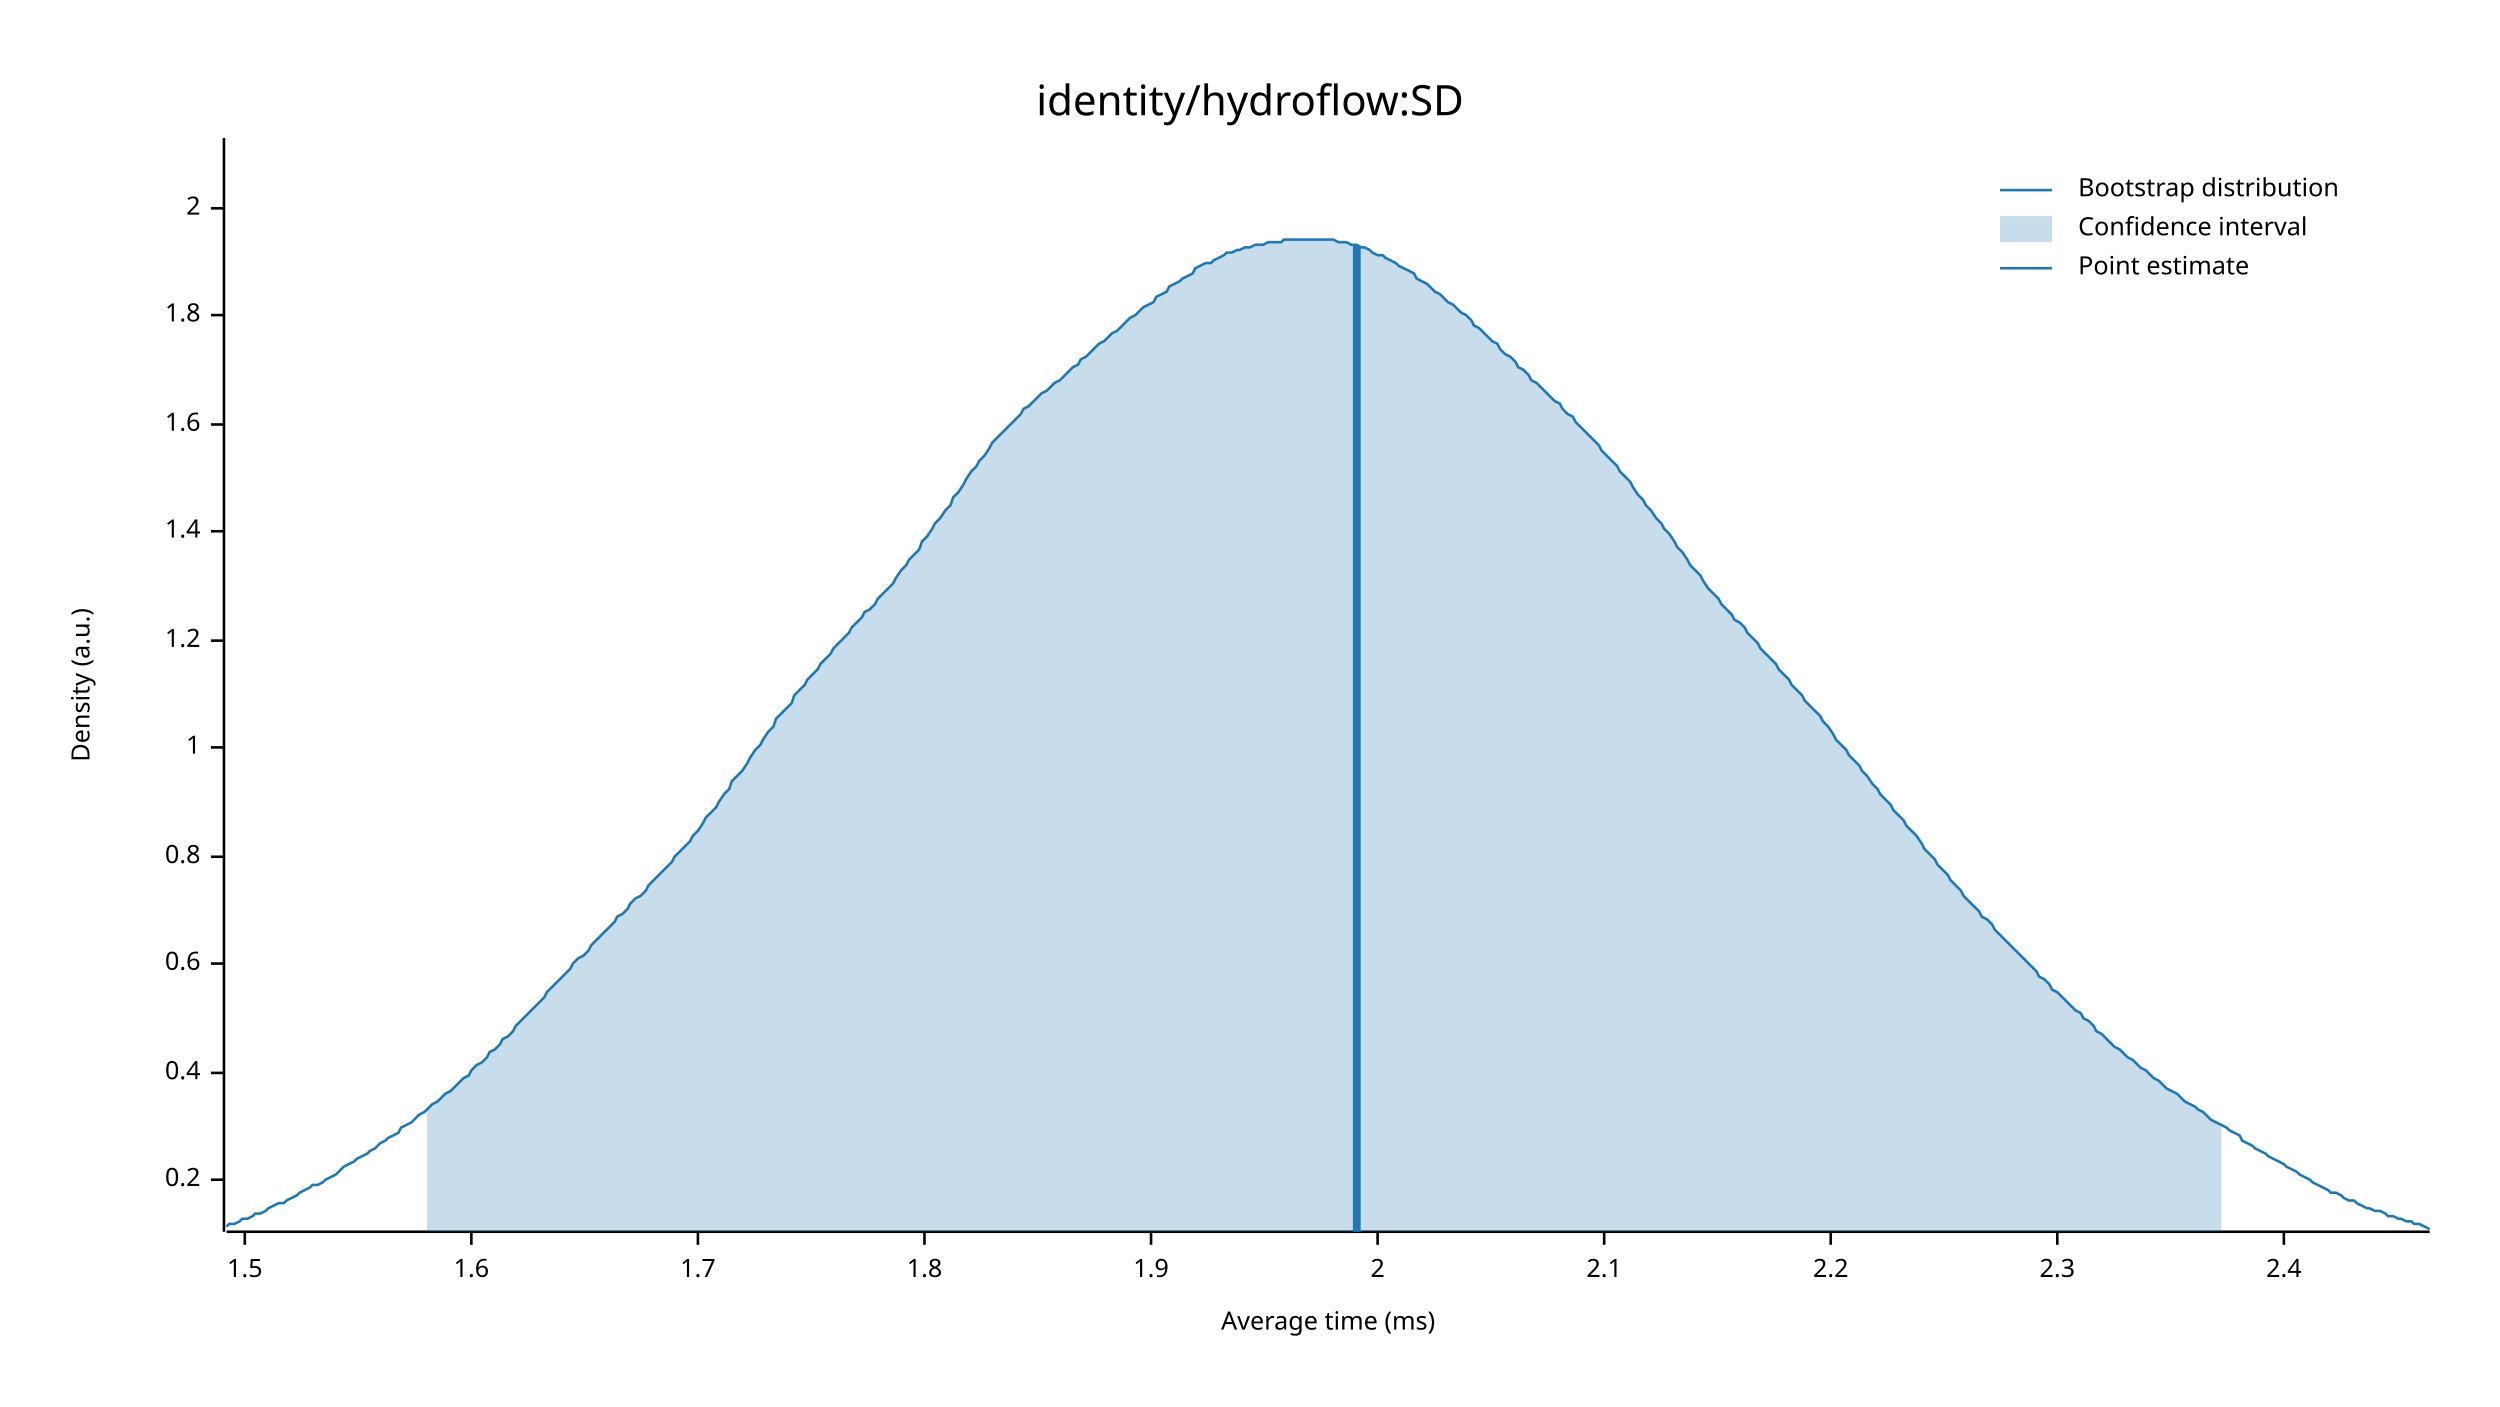
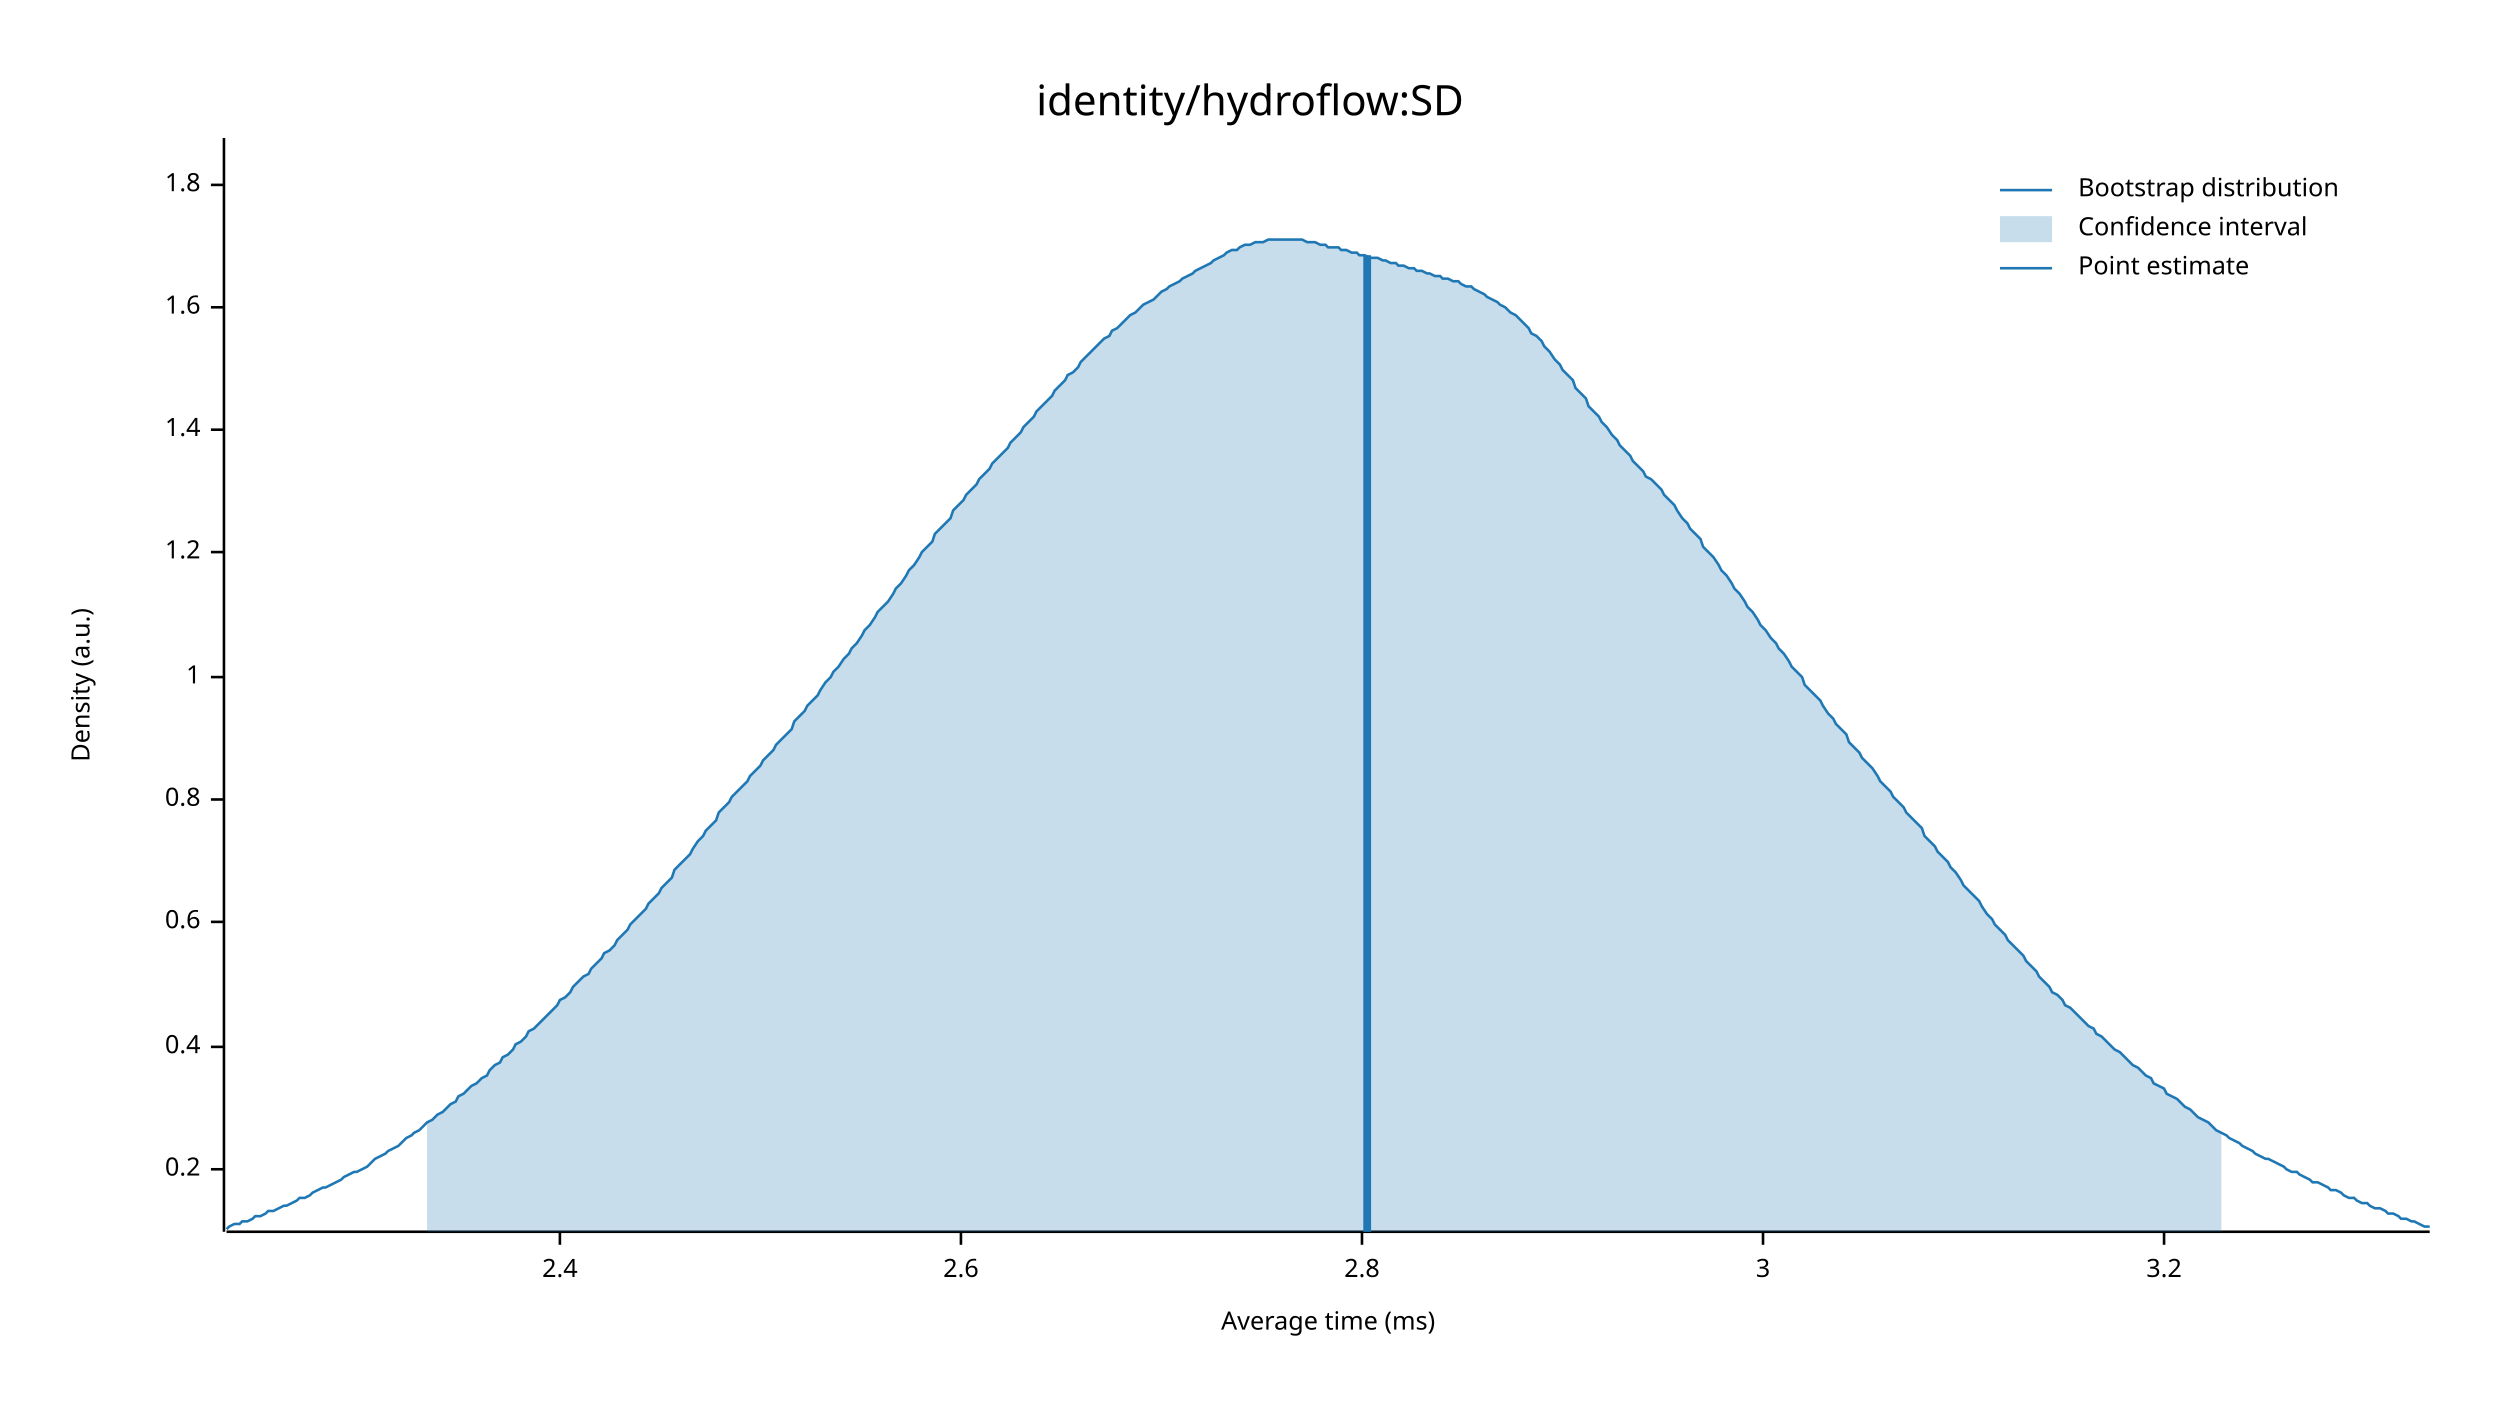
<svg xmlns="http://www.w3.org/2000/svg" width="960" height="540" viewBox="0 0 960 540">
  <text x="480" y="32" dy="0.76em" text-anchor="middle" font-family="sans-serif" font-size="16.129" opacity="1" fill="#000000">
identity/hydroflow:SD
</text>
  <text x="27" y="263" dy="0.76em" text-anchor="middle" font-family="sans-serif" font-size="9.677" opacity="1" fill="#000000" transform="rotate(270, 27, 263)">
Density (a.u.)
</text>
  <text x="510" y="513" dy="-0.5ex" text-anchor="middle" font-family="sans-serif" font-size="9.677" opacity="1" fill="#000000">
Average time (ms)
</text>
  <polyline fill="none" opacity="1" stroke="#000000" stroke-width="1" points="86,53 86,473 " />
-   <text x="77" y="453" dy="0.5ex" text-anchor="end" font-family="sans-serif" font-size="9.677" opacity="1" fill="#000000">
+   <text x="77" y="449" dy="0.5ex" text-anchor="end" font-family="sans-serif" font-size="9.677" opacity="1" fill="#000000">
0.2
</text>
-   <polyline fill="none" opacity="1" stroke="#000000" stroke-width="1" points="81,453 86,453 " />
-   <text x="77" y="412" dy="0.5ex" text-anchor="end" font-family="sans-serif" font-size="9.677" opacity="1" fill="#000000">
+   <polyline fill="none" opacity="1" stroke="#000000" stroke-width="1" points="81,449 86,449 " />
+   <text x="77" y="402" dy="0.5ex" text-anchor="end" font-family="sans-serif" font-size="9.677" opacity="1" fill="#000000">
0.4
</text>
-   <polyline fill="none" opacity="1" stroke="#000000" stroke-width="1" points="81,412 86,412 " />
-   <text x="77" y="370" dy="0.5ex" text-anchor="end" font-family="sans-serif" font-size="9.677" opacity="1" fill="#000000">
+   <polyline fill="none" opacity="1" stroke="#000000" stroke-width="1" points="81,402 86,402 " />
+   <text x="77" y="354" dy="0.5ex" text-anchor="end" font-family="sans-serif" font-size="9.677" opacity="1" fill="#000000">
0.6
</text>
-   <polyline fill="none" opacity="1" stroke="#000000" stroke-width="1" points="81,370 86,370 " />
-   <text x="77" y="329" dy="0.5ex" text-anchor="end" font-family="sans-serif" font-size="9.677" opacity="1" fill="#000000">
+   <polyline fill="none" opacity="1" stroke="#000000" stroke-width="1" points="81,354 86,354 " />
+   <text x="77" y="307" dy="0.5ex" text-anchor="end" font-family="sans-serif" font-size="9.677" opacity="1" fill="#000000">
0.8
</text>
-   <polyline fill="none" opacity="1" stroke="#000000" stroke-width="1" points="81,329 86,329 " />
-   <text x="77" y="287" dy="0.5ex" text-anchor="end" font-family="sans-serif" font-size="9.677" opacity="1" fill="#000000">
+   <polyline fill="none" opacity="1" stroke="#000000" stroke-width="1" points="81,307 86,307 " />
+   <text x="77" y="260" dy="0.5ex" text-anchor="end" font-family="sans-serif" font-size="9.677" opacity="1" fill="#000000">
1
</text>
-   <polyline fill="none" opacity="1" stroke="#000000" stroke-width="1" points="81,287 86,287 " />
-   <text x="77" y="246" dy="0.5ex" text-anchor="end" font-family="sans-serif" font-size="9.677" opacity="1" fill="#000000">
+   <polyline fill="none" opacity="1" stroke="#000000" stroke-width="1" points="81,260 86,260 " />
+   <text x="77" y="212" dy="0.5ex" text-anchor="end" font-family="sans-serif" font-size="9.677" opacity="1" fill="#000000">
1.2
</text>
-   <polyline fill="none" opacity="1" stroke="#000000" stroke-width="1" points="81,246 86,246 " />
-   <text x="77" y="204" dy="0.5ex" text-anchor="end" font-family="sans-serif" font-size="9.677" opacity="1" fill="#000000">
+   <polyline fill="none" opacity="1" stroke="#000000" stroke-width="1" points="81,212 86,212 " />
+   <text x="77" y="165" dy="0.5ex" text-anchor="end" font-family="sans-serif" font-size="9.677" opacity="1" fill="#000000">
1.4
</text>
-   <polyline fill="none" opacity="1" stroke="#000000" stroke-width="1" points="81,204 86,204 " />
-   <text x="77" y="163" dy="0.5ex" text-anchor="end" font-family="sans-serif" font-size="9.677" opacity="1" fill="#000000">
+   <polyline fill="none" opacity="1" stroke="#000000" stroke-width="1" points="81,165 86,165 " />
+   <text x="77" y="118" dy="0.5ex" text-anchor="end" font-family="sans-serif" font-size="9.677" opacity="1" fill="#000000">
1.6
</text>
-   <polyline fill="none" opacity="1" stroke="#000000" stroke-width="1" points="81,163 86,163 " />
-   <text x="77" y="121" dy="0.5ex" text-anchor="end" font-family="sans-serif" font-size="9.677" opacity="1" fill="#000000">
+   <polyline fill="none" opacity="1" stroke="#000000" stroke-width="1" points="81,118 86,118 " />
+   <text x="77" y="71" dy="0.5ex" text-anchor="end" font-family="sans-serif" font-size="9.677" opacity="1" fill="#000000">
1.8
</text>
-   <polyline fill="none" opacity="1" stroke="#000000" stroke-width="1" points="81,121 86,121 " />
-   <text x="77" y="80" dy="0.5ex" text-anchor="end" font-family="sans-serif" font-size="9.677" opacity="1" fill="#000000">
- 2
- </text>
-   <polyline fill="none" opacity="1" stroke="#000000" stroke-width="1" points="81,80 86,80 " />
+   <polyline fill="none" opacity="1" stroke="#000000" stroke-width="1" points="81,71 86,71 " />
  <polyline fill="none" opacity="1" stroke="#000000" stroke-width="1" points="87,473 933,473 " />
-   <text x="94" y="483" dy="0.76em" text-anchor="middle" font-family="sans-serif" font-size="9.677" opacity="1" fill="#000000">
- 1.5
- </text>
-   <polyline fill="none" opacity="1" stroke="#000000" stroke-width="1" points="94,473 94,478 " />
-   <text x="181" y="483" dy="0.76em" text-anchor="middle" font-family="sans-serif" font-size="9.677" opacity="1" fill="#000000">
- 1.6
- </text>
-   <polyline fill="none" opacity="1" stroke="#000000" stroke-width="1" points="181,473 181,478 " />
-   <text x="268" y="483" dy="0.76em" text-anchor="middle" font-family="sans-serif" font-size="9.677" opacity="1" fill="#000000">
- 1.7
- </text>
-   <polyline fill="none" opacity="1" stroke="#000000" stroke-width="1" points="268,473 268,478 " />
-   <text x="355" y="483" dy="0.76em" text-anchor="middle" font-family="sans-serif" font-size="9.677" opacity="1" fill="#000000">
- 1.8
- </text>
-   <polyline fill="none" opacity="1" stroke="#000000" stroke-width="1" points="355,473 355,478 " />
-   <text x="442" y="483" dy="0.76em" text-anchor="middle" font-family="sans-serif" font-size="9.677" opacity="1" fill="#000000">
- 1.9
- </text>
-   <polyline fill="none" opacity="1" stroke="#000000" stroke-width="1" points="442,473 442,478 " />
-   <text x="529" y="483" dy="0.76em" text-anchor="middle" font-family="sans-serif" font-size="9.677" opacity="1" fill="#000000">
- 2
- </text>
-   <polyline fill="none" opacity="1" stroke="#000000" stroke-width="1" points="529,473 529,478 " />
-   <text x="616" y="483" dy="0.76em" text-anchor="middle" font-family="sans-serif" font-size="9.677" opacity="1" fill="#000000">
- 2.1
- </text>
-   <polyline fill="none" opacity="1" stroke="#000000" stroke-width="1" points="616,473 616,478 " />
-   <text x="703" y="483" dy="0.76em" text-anchor="middle" font-family="sans-serif" font-size="9.677" opacity="1" fill="#000000">
- 2.2
- </text>
-   <polyline fill="none" opacity="1" stroke="#000000" stroke-width="1" points="703,473 703,478 " />
-   <text x="790" y="483" dy="0.76em" text-anchor="middle" font-family="sans-serif" font-size="9.677" opacity="1" fill="#000000">
- 2.3
- </text>
-   <polyline fill="none" opacity="1" stroke="#000000" stroke-width="1" points="790,473 790,478 " />
-   <text x="877" y="483" dy="0.76em" text-anchor="middle" font-family="sans-serif" font-size="9.677" opacity="1" fill="#000000">
+   <text x="215" y="483" dy="0.76em" text-anchor="middle" font-family="sans-serif" font-size="9.677" opacity="1" fill="#000000">
2.4
</text>
-   <polyline fill="none" opacity="1" stroke="#000000" stroke-width="1" points="877,473 877,478 " />
-   <polyline fill="none" opacity="1" stroke="#1F78B4" stroke-width="1" points="87,471 88,470 90,470 92,469 93,468 95,468 97,467 98,466 100,466 102,465 103,464 105,463 107,462 109,462 110,461 112,460 114,459 115,458 117,457 119,456 120,455 122,455 124,454 125,453 127,452 129,451 131,449 132,448 134,447 136,446 137,445 139,444 141,443 142,442 144,441 146,439 148,438 149,437 151,436 153,435 154,433 156,432 158,431 159,430 161,428 163,427 164,426 166,424 168,423 170,421 171,420 173,419 175,417 176,416 178,414 180,413 181,411 183,409 185,408 187,406 188,404 190,403 192,401 193,399 195,398 197,396 198,394 200,392 202,390 203,389 205,387 207,385 209,383 210,381 212,379 214,377 215,376 217,374 219,372 220,370 222,368 224,367 226,365 227,363 229,361 231,359 232,358 234,356 236,354 237,352 239,351 241,349 242,347 244,345 246,344 248,342 249,340 251,338 253,336 254,335 256,333 258,331 259,329 261,327 263,325 265,323 266,321 268,319 270,316 271,314 273,312 275,310 276,308 278,305 280,303 281,300 283,298 285,296 287,293 288,291 290,288 292,286 293,284 295,281 297,279 298,276 300,274 302,272 304,270 305,267 307,265 309,263 310,261 312,259 314,257 315,255 317,253 319,251 320,249 322,247 324,245 326,243 327,241 329,239 331,237 332,235 334,234 336,232 337,230 339,228 341,226 343,224 344,222 346,219 348,217 349,215 351,213 353,211 354,208 356,206 358,203 359,201 361,199 363,196 365,194 366,191 368,189 370,186 371,184 373,181 375,179 376,177 378,175 380,172 381,170 383,168 385,166 387,164 388,163 390,161 392,159 393,157 395,156 397,154 398,153 400,151 402,150 404,148 405,147 407,146 409,144 410,143 412,141 414,140 415,138 417,137 419,135 420,134 422,132 424,131 426,129 427,128 429,127 431,125 432,124 434,122 436,121 437,120 439,118 441,117 443,116 444,114 446,113 448,112 449,110 451,109 453,108 454,107 456,106 458,105 459,103 461,102 463,101 465,101 466,100 468,99 470,98 471,97 473,97 475,96 476,96 478,95 480,95 482,94 483,94 485,94 487,93 488,93 490,93 492,93 493,92 495,92 497,92 498,92 500,92 502,92 504,92 505,92 507,92 509,92 510,92 512,92 514,93 515,93 517,93 519,94 521,94 522,95 524,95 526,96 527,97 529,98 531,98 532,99 534,100 536,101 537,102 539,103 541,104 543,105 544,107 546,108 548,109 549,110 551,112 553,113 554,114 556,116 558,117 560,119 561,120 563,121 565,123 566,125 568,126 570,128 571,129 573,131 575,132 576,134 578,136 580,137 582,139 583,141 585,142 587,144 588,146 590,147 592,149 593,150 595,152 597,154 599,155 600,157 602,159 604,160 605,162 607,164 609,166 610,167 612,169 614,171 615,173 617,175 619,177 621,179 622,181 624,183 626,185 627,187 629,190 631,192 632,194 634,196 636,199 638,201 639,203 641,205 643,208 644,210 646,212 648,215 649,217 651,219 653,221 654,223 656,226 658,228 660,230 661,232 663,234 665,236 666,238 668,239 670,241 671,243 673,245 675,247 676,249 678,251 680,253 682,255 683,257 685,259 687,261 688,263 690,265 692,267 693,269 695,271 697,273 699,275 700,277 702,279 704,282 705,284 707,286 709,288 710,290 712,292 714,294 715,296 717,298 719,301 721,303 722,305 724,307 726,309 727,311 729,313 731,315 732,317 734,319 736,321 738,324 739,326 741,328 743,330 744,332 746,334 748,336 749,338 751,340 753,342 754,344 756,346 758,348 760,350 761,352 763,353 765,355 766,357 768,359 770,361 771,362 773,364 775,366 777,368 778,369 780,371 782,373 783,375 785,376 787,378 788,380 790,381 792,383 793,384 795,386 797,388 799,389 800,391 802,392 804,394 805,396 807,397 809,399 810,400 812,402 814,403 816,405 817,406 819,407 821,409 822,410 824,411 826,413 827,414 829,415 831,417 832,418 834,419 836,420 838,422 839,423 841,424 843,425 844,426 846,427 848,429 849,430 851,431 853,432 855,433 856,434 858,435 860,436 861,438 863,439 865,440 866,441 868,442 870,443 871,444 873,445 875,446 877,447 878,448 880,449 882,450 883,451 885,452 887,453 888,454 890,455 892,456 894,457 895,458 897,458 899,459 900,460 902,461 904,461 905,462 907,463 909,464 910,464 912,465 914,465 916,466 917,467 919,467 921,468 922,468 924,469 926,469 927,470 929,470 931,471 933,472 " />
-   <polygon opacity="0.25" fill="#1F78B4" points="164,426 166,424 168,423 170,421 171,420 173,419 175,417 176,416 178,414 180,413 181,411 183,409 185,408 187,406 188,404 190,403 192,401 193,399 195,398 197,396 198,394 200,392 202,390 203,389 205,387 207,385 209,383 210,381 212,379 214,377 215,376 217,374 219,372 220,370 222,368 224,367 226,365 227,363 229,361 231,359 232,358 234,356 236,354 237,352 239,351 241,349 242,347 244,345 246,344 248,342 249,340 251,338 253,336 254,335 256,333 258,331 259,329 261,327 263,325 265,323 266,321 268,319 270,316 271,314 273,312 275,310 276,308 278,305 280,303 281,300 283,298 285,296 287,293 288,291 290,288 292,286 293,284 295,281 297,279 298,276 300,274 302,272 304,270 305,267 307,265 309,263 310,261 312,259 314,257 315,255 317,253 319,251 320,249 322,247 324,245 326,243 327,241 329,239 331,237 332,235 334,234 336,232 337,230 339,228 341,226 343,224 344,222 346,219 348,217 349,215 351,213 353,211 354,208 356,206 358,203 359,201 361,199 363,196 365,194 366,191 368,189 370,186 371,184 373,181 375,179 376,177 378,175 380,172 381,170 383,168 385,166 387,164 388,163 390,161 392,159 393,157 395,156 397,154 398,153 400,151 402,150 404,148 405,147 407,146 409,144 410,143 412,141 414,140 415,138 417,137 419,135 420,134 422,132 424,131 426,129 427,128 429,127 431,125 432,124 434,122 436,121 437,120 439,118 441,117 443,116 444,114 446,113 448,112 449,110 451,109 453,108 454,107 456,106 458,105 459,103 461,102 463,101 465,101 466,100 468,99 470,98 471,97 473,97 475,96 476,96 478,95 480,95 482,94 483,94 485,94 487,93 488,93 490,93 492,93 493,92 495,92 497,92 498,92 500,92 502,92 504,92 505,92 507,92 509,92 510,92 512,92 514,93 515,93 517,93 519,94 521,94 522,95 524,95 526,96 527,97 529,98 531,98 532,99 534,100 536,101 537,102 539,103 541,104 543,105 544,107 546,108 548,109 549,110 551,112 553,113 554,114 556,116 558,117 560,119 561,120 563,121 565,123 566,125 568,126 570,128 571,129 573,131 575,132 576,134 578,136 580,137 582,139 583,141 585,142 587,144 588,146 590,147 592,149 593,150 595,152 597,154 599,155 600,157 602,159 604,160 605,162 607,164 609,166 610,167 612,169 614,171 615,173 617,175 619,177 621,179 622,181 624,183 626,185 627,187 629,190 631,192 632,194 634,196 636,199 638,201 639,203 641,205 643,208 644,210 646,212 648,215 649,217 651,219 653,221 654,223 656,226 658,228 660,230 661,232 663,234 665,236 666,238 668,239 670,241 671,243 673,245 675,247 676,249 678,251 680,253 682,255 683,257 685,259 687,261 688,263 690,265 692,267 693,269 695,271 697,273 699,275 700,277 702,279 704,282 705,284 707,286 709,288 710,290 712,292 714,294 715,296 717,298 719,301 721,303 722,305 724,307 726,309 727,311 729,313 731,315 732,317 734,319 736,321 738,324 739,326 741,328 743,330 744,332 746,334 748,336 749,338 751,340 753,342 754,344 756,346 758,348 760,350 761,352 763,353 765,355 766,357 768,359 770,361 771,362 773,364 775,366 777,368 778,369 780,371 782,373 783,375 785,376 787,378 788,380 790,381 792,383 793,384 795,386 797,388 799,389 800,391 802,392 804,394 805,396 807,397 809,399 810,400 812,402 814,403 816,405 817,406 819,407 821,409 822,410 824,411 826,413 827,414 829,415 831,417 832,418 834,419 836,420 838,422 839,423 841,424 843,425 844,426 846,427 848,429 849,430 851,431 853,432 853,473 164,473 " />
-   <polyline fill="none" opacity="1" stroke="#1F78B4" stroke-width="3" points="521,473 521,94 " />
+   <polyline fill="none" opacity="1" stroke="#000000" stroke-width="1" points="215,473 215,478 " />
+   <text x="369" y="483" dy="0.76em" text-anchor="middle" font-family="sans-serif" font-size="9.677" opacity="1" fill="#000000">
+ 2.6
+ </text>
+   <polyline fill="none" opacity="1" stroke="#000000" stroke-width="1" points="369,473 369,478 " />
+   <text x="523" y="483" dy="0.76em" text-anchor="middle" font-family="sans-serif" font-size="9.677" opacity="1" fill="#000000">
+ 2.8
+ </text>
+   <polyline fill="none" opacity="1" stroke="#000000" stroke-width="1" points="523,473 523,478 " />
+   <text x="677" y="483" dy="0.76em" text-anchor="middle" font-family="sans-serif" font-size="9.677" opacity="1" fill="#000000">
+ 3
+ </text>
+   <polyline fill="none" opacity="1" stroke="#000000" stroke-width="1" points="677,473 677,478 " />
+   <text x="831" y="483" dy="0.76em" text-anchor="middle" font-family="sans-serif" font-size="9.677" opacity="1" fill="#000000">
+ 3.2
+ </text>
+   <polyline fill="none" opacity="1" stroke="#000000" stroke-width="1" points="831,473 831,478 " />
+   <polyline fill="none" opacity="1" stroke="#1F78B4" stroke-width="1" points="87,472 88,471 90,470 92,470 93,469 95,469 97,468 98,467 100,467 102,466 103,465 105,465 107,464 109,463 110,463 112,462 114,461 115,460 117,460 119,459 120,458 122,457 124,456 125,456 127,455 129,454 131,453 132,452 134,451 136,450 137,450 139,449 141,448 142,447 144,445 146,444 148,443 149,442 151,441 153,440 154,439 156,437 158,436 159,435 161,434 163,432 164,431 166,430 168,428 170,427 171,426 173,424 175,423 176,421 178,420 180,418 181,417 183,416 185,414 187,413 188,411 190,409 192,408 193,406 195,405 197,403 198,401 200,400 202,398 203,396 205,395 207,393 209,391 210,390 212,388 214,386 215,384 217,383 219,381 220,379 222,377 224,375 226,374 227,372 229,370 231,368 232,366 234,365 236,363 237,361 239,359 241,357 242,355 244,353 246,351 248,349 249,347 251,345 253,343 254,341 256,339 258,337 259,334 261,332 263,330 265,328 266,326 268,323 270,321 271,319 273,317 275,315 276,312 278,310 280,308 281,306 283,304 285,302 287,300 288,298 290,296 292,294 293,292 295,290 297,288 298,286 300,284 302,282 304,280 305,277 307,275 309,273 310,271 312,269 314,267 315,265 317,262 319,260 320,258 322,256 324,253 326,251 327,249 329,247 331,244 332,242 334,240 336,237 337,235 339,233 341,231 343,228 344,226 346,224 348,221 349,219 351,217 353,214 354,212 356,210 358,208 359,205 361,203 363,201 365,199 366,196 368,194 370,192 371,190 373,188 375,186 376,184 378,182 380,180 381,178 383,176 385,174 387,172 388,170 390,168 392,166 393,164 395,162 397,160 398,158 400,156 402,154 404,152 405,150 407,148 409,146 410,144 412,143 414,141 415,139 417,137 419,135 420,134 422,132 424,130 426,129 427,127 429,126 431,124 432,123 434,121 436,120 437,119 439,117 441,116 443,115 444,114 446,112 448,111 449,110 451,109 453,108 454,107 456,106 458,105 459,104 461,103 463,102 465,101 466,100 468,99 470,98 471,97 473,96 475,96 476,95 478,94 480,94 482,93 483,93 485,93 487,92 488,92 490,92 492,92 493,92 495,92 497,92 498,92 500,92 502,93 504,93 505,93 507,94 509,94 510,95 512,95 514,95 515,96 517,96 519,97 521,97 522,98 524,98 526,99 527,99 529,99 531,100 532,100 534,101 536,101 537,102 539,102 541,103 543,103 544,104 546,104 548,105 549,105 551,106 553,106 554,107 556,107 558,108 560,108 561,109 563,110 565,110 566,111 568,112 570,113 571,114 573,115 575,116 576,117 578,118 580,120 582,121 583,122 585,124 587,126 588,128 590,129 592,131 593,133 595,135 597,138 599,140 600,142 602,144 604,146 605,149 607,151 609,153 610,156 612,158 614,160 615,162 617,164 619,167 621,169 622,171 624,173 626,175 627,177 629,179 631,181 632,183 634,184 636,186 638,188 639,190 641,192 643,194 644,196 646,199 648,201 649,203 651,205 653,207 654,210 656,212 658,214 660,217 661,219 663,221 665,224 666,226 668,228 670,231 671,233 673,235 675,238 676,240 678,242 680,245 682,247 683,249 685,251 687,254 688,256 690,258 692,260 693,263 695,265 697,267 699,269 700,271 702,274 704,276 705,278 707,280 709,282 710,285 712,287 714,289 715,291 717,293 719,295 721,298 722,300 724,302 726,304 727,306 729,308 731,310 732,312 734,314 736,316 738,318 739,321 741,323 743,325 744,327 746,329 748,331 749,333 751,335 753,338 754,340 756,342 758,344 760,346 761,348 763,351 765,353 766,355 768,357 770,359 771,361 773,363 775,365 777,367 778,369 780,371 782,373 783,375 785,377 787,379 788,381 790,382 792,384 793,386 795,387 797,389 799,391 800,392 802,394 804,395 805,397 807,398 809,400 810,401 812,403 814,404 816,406 817,407 819,409 821,410 822,411 824,413 826,414 827,416 829,417 831,418 832,420 834,421 836,422 838,424 839,425 841,426 843,428 844,429 846,430 848,431 849,432 851,434 853,435 855,436 856,437 858,438 860,439 861,440 863,441 865,442 866,443 868,444 870,445 871,445 873,446 875,447 877,448 878,449 880,450 882,450 883,451 885,452 887,453 888,454 890,454 892,455 894,456 895,457 897,457 899,458 900,459 902,460 904,460 905,461 907,462 909,462 910,463 912,464 914,464 916,465 917,466 919,466 921,467 922,468 924,468 926,469 927,469 929,470 931,471 933,471 " />
+   <polygon opacity="0.25" fill="#1F78B4" points="164,431 166,430 168,428 170,427 171,426 173,424 175,423 176,421 178,420 180,418 181,417 183,416 185,414 187,413 188,411 190,409 192,408 193,406 195,405 197,403 198,401 200,400 202,398 203,396 205,395 207,393 209,391 210,390 212,388 214,386 215,384 217,383 219,381 220,379 222,377 224,375 226,374 227,372 229,370 231,368 232,366 234,365 236,363 237,361 239,359 241,357 242,355 244,353 246,351 248,349 249,347 251,345 253,343 254,341 256,339 258,337 259,334 261,332 263,330 265,328 266,326 268,323 270,321 271,319 273,317 275,315 276,312 278,310 280,308 281,306 283,304 285,302 287,300 288,298 290,296 292,294 293,292 295,290 297,288 298,286 300,284 302,282 304,280 305,277 307,275 309,273 310,271 312,269 314,267 315,265 317,262 319,260 320,258 322,256 324,253 326,251 327,249 329,247 331,244 332,242 334,240 336,237 337,235 339,233 341,231 343,228 344,226 346,224 348,221 349,219 351,217 353,214 354,212 356,210 358,208 359,205 361,203 363,201 365,199 366,196 368,194 370,192 371,190 373,188 375,186 376,184 378,182 380,180 381,178 383,176 385,174 387,172 388,170 390,168 392,166 393,164 395,162 397,160 398,158 400,156 402,154 404,152 405,150 407,148 409,146 410,144 412,143 414,141 415,139 417,137 419,135 420,134 422,132 424,130 426,129 427,127 429,126 431,124 432,123 434,121 436,120 437,119 439,117 441,116 443,115 444,114 446,112 448,111 449,110 451,109 453,108 454,107 456,106 458,105 459,104 461,103 463,102 465,101 466,100 468,99 470,98 471,97 473,96 475,96 476,95 478,94 480,94 482,93 483,93 485,93 487,92 488,92 490,92 492,92 493,92 495,92 497,92 498,92 500,92 502,93 504,93 505,93 507,94 509,94 510,95 512,95 514,95 515,96 517,96 519,97 521,97 522,98 524,98 526,99 527,99 529,99 531,100 532,100 534,101 536,101 537,102 539,102 541,103 543,103 544,104 546,104 548,105 549,105 551,106 553,106 554,107 556,107 558,108 560,108 561,109 563,110 565,110 566,111 568,112 570,113 571,114 573,115 575,116 576,117 578,118 580,120 582,121 583,122 585,124 587,126 588,128 590,129 592,131 593,133 595,135 597,138 599,140 600,142 602,144 604,146 605,149 607,151 609,153 610,156 612,158 614,160 615,162 617,164 619,167 621,169 622,171 624,173 626,175 627,177 629,179 631,181 632,183 634,184 636,186 638,188 639,190 641,192 643,194 644,196 646,199 648,201 649,203 651,205 653,207 654,210 656,212 658,214 660,217 661,219 663,221 665,224 666,226 668,228 670,231 671,233 673,235 675,238 676,240 678,242 680,245 682,247 683,249 685,251 687,254 688,256 690,258 692,260 693,263 695,265 697,267 699,269 700,271 702,274 704,276 705,278 707,280 709,282 710,285 712,287 714,289 715,291 717,293 719,295 721,298 722,300 724,302 726,304 727,306 729,308 731,310 732,312 734,314 736,316 738,318 739,321 741,323 743,325 744,327 746,329 748,331 749,333 751,335 753,338 754,340 756,342 758,344 760,346 761,348 763,351 765,353 766,355 768,357 770,359 771,361 773,363 775,365 777,367 778,369 780,371 782,373 783,375 785,377 787,379 788,381 790,382 792,384 793,386 795,387 797,389 799,391 800,392 802,394 804,395 805,397 807,398 809,400 810,401 812,403 814,404 816,406 817,407 819,409 821,410 822,411 824,413 826,414 827,416 829,417 831,418 832,420 834,421 836,422 838,424 839,425 841,426 843,428 844,429 846,430 848,431 849,432 851,434 853,435 853,473 164,473 " />
+   <polyline fill="none" opacity="1" stroke="#1F78B4" stroke-width="3" points="525,473 525,98 " />
  <text x="798" y="68" dy="0.76em" text-anchor="start" font-family="sans-serif" font-size="9.677" opacity="1" fill="#000000">
Bootstrap distribution
</text>
  <text x="798" y="83" dy="0.76em" text-anchor="start" font-family="sans-serif" font-size="9.677" opacity="1" fill="#000000">
Confidence interval
</text>
  <text x="798" y="98" dy="0.76em" text-anchor="start" font-family="sans-serif" font-size="9.677" opacity="1" fill="#000000">
Point estimate
</text>
  <polyline fill="none" opacity="1" stroke="#1F78B4" stroke-width="1" points="768,73 788,73 " />
  <rect x="768" y="83" width="20" height="10" opacity="0.25" fill="#1F78B4" stroke="none" />
  <polyline fill="none" opacity="1" stroke="#1F78B4" stroke-width="1" points="768,103 788,103 " />
</svg>
